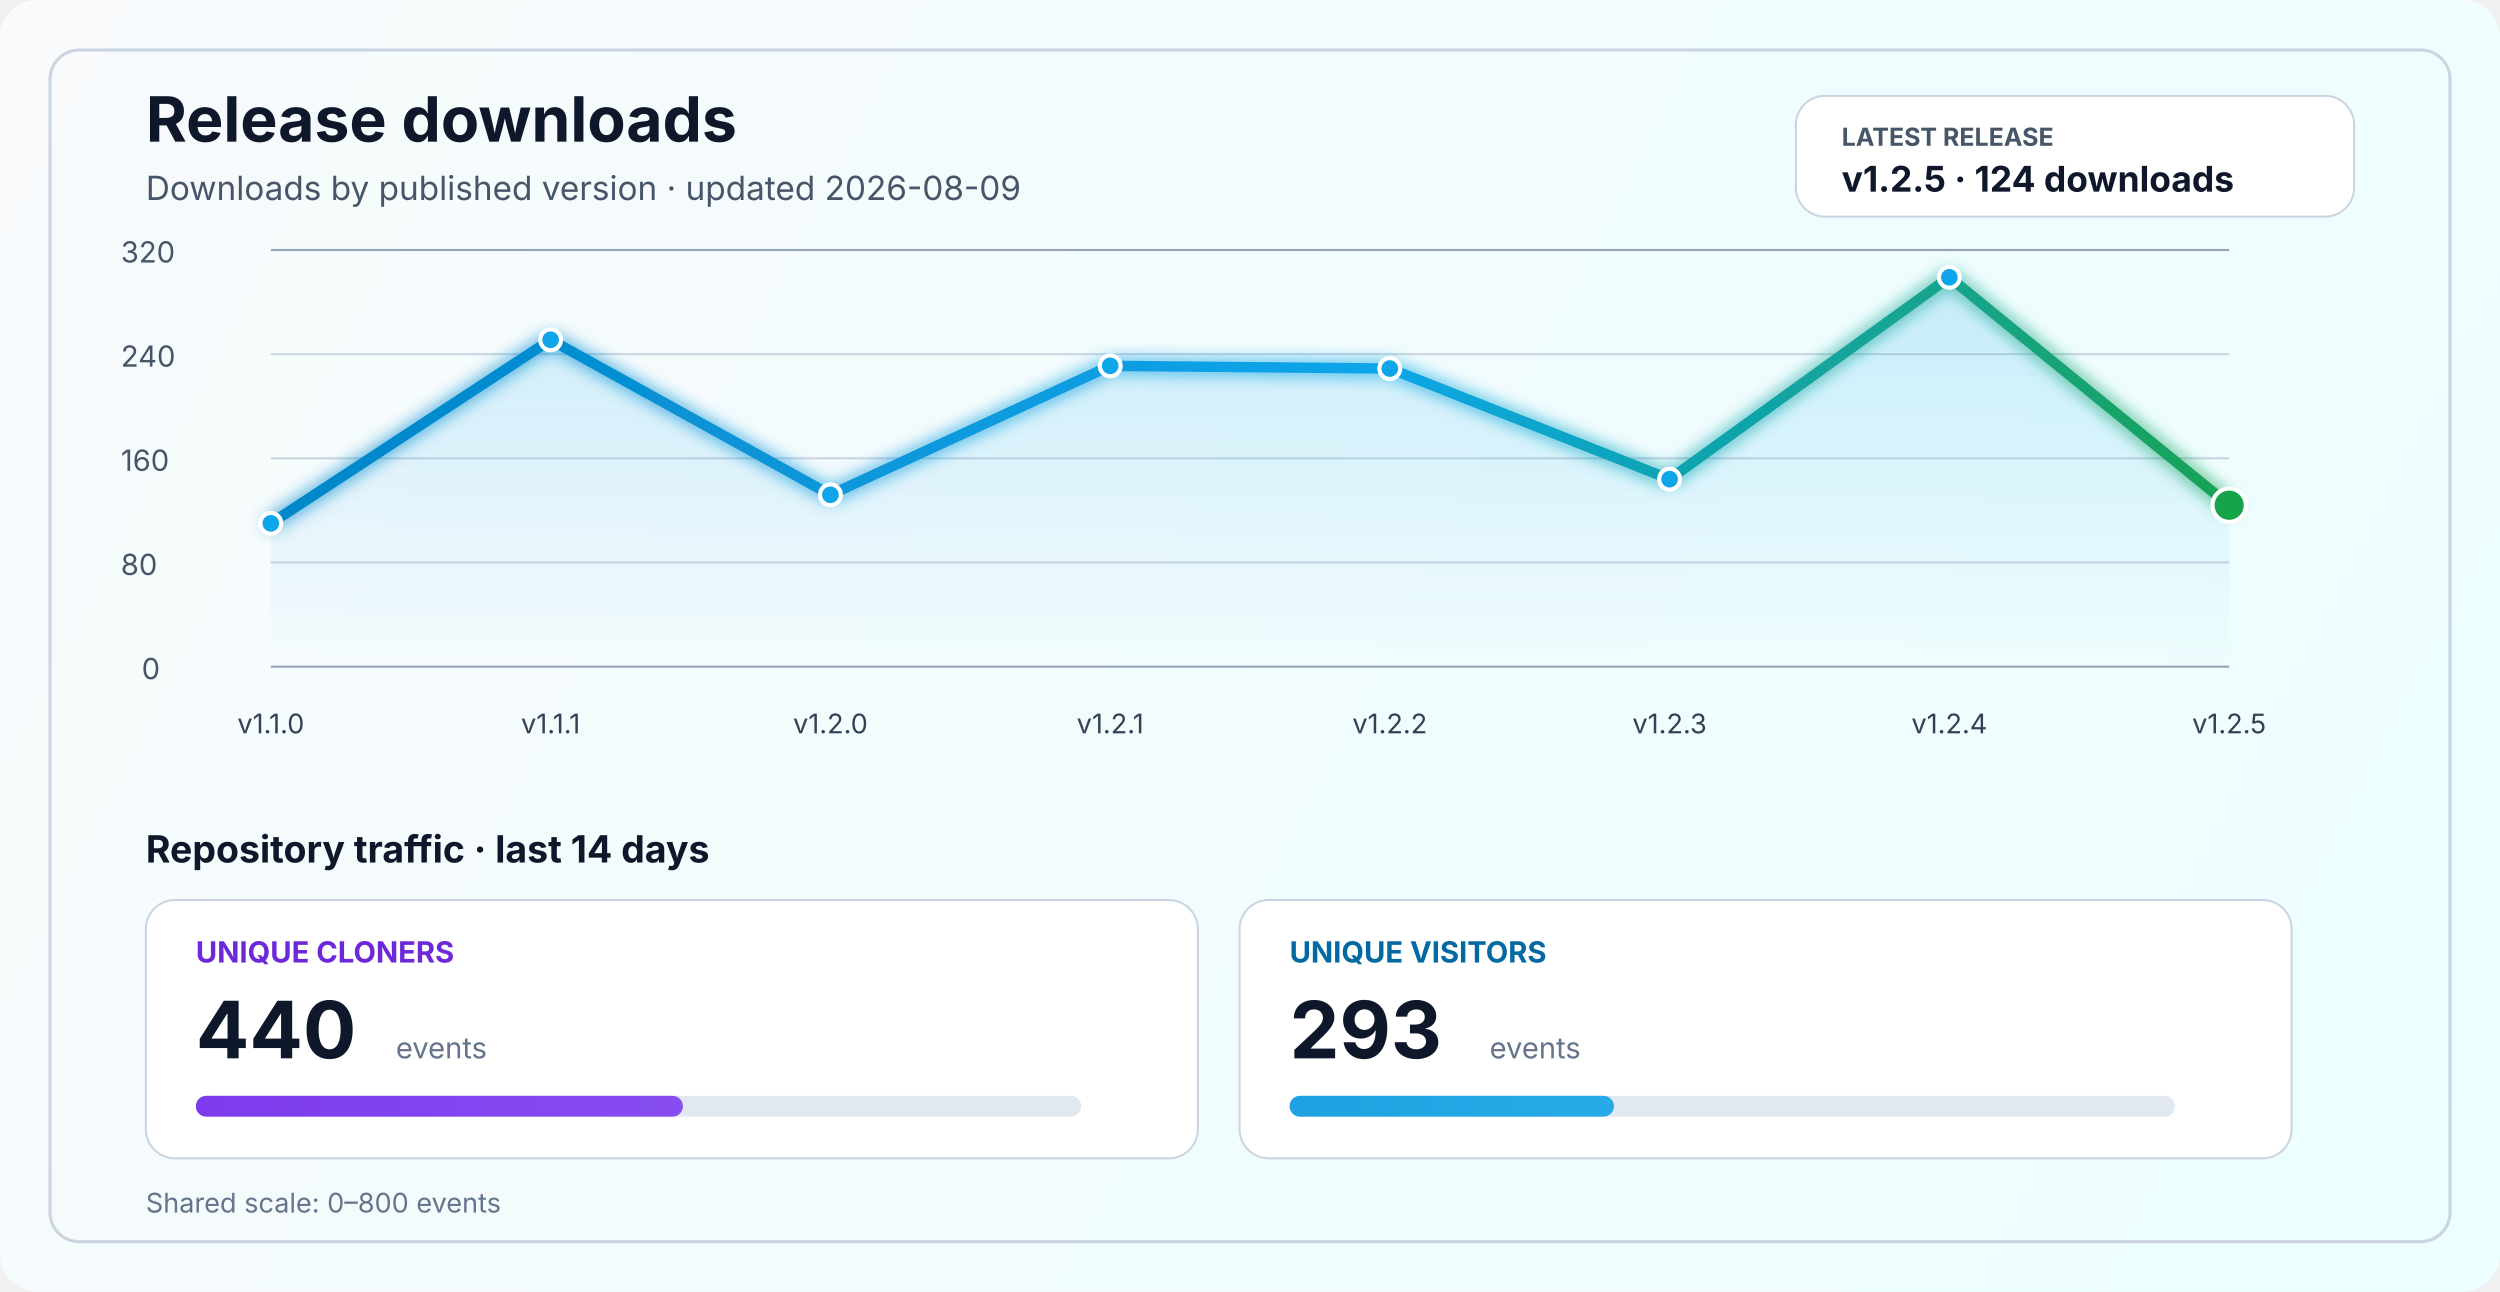
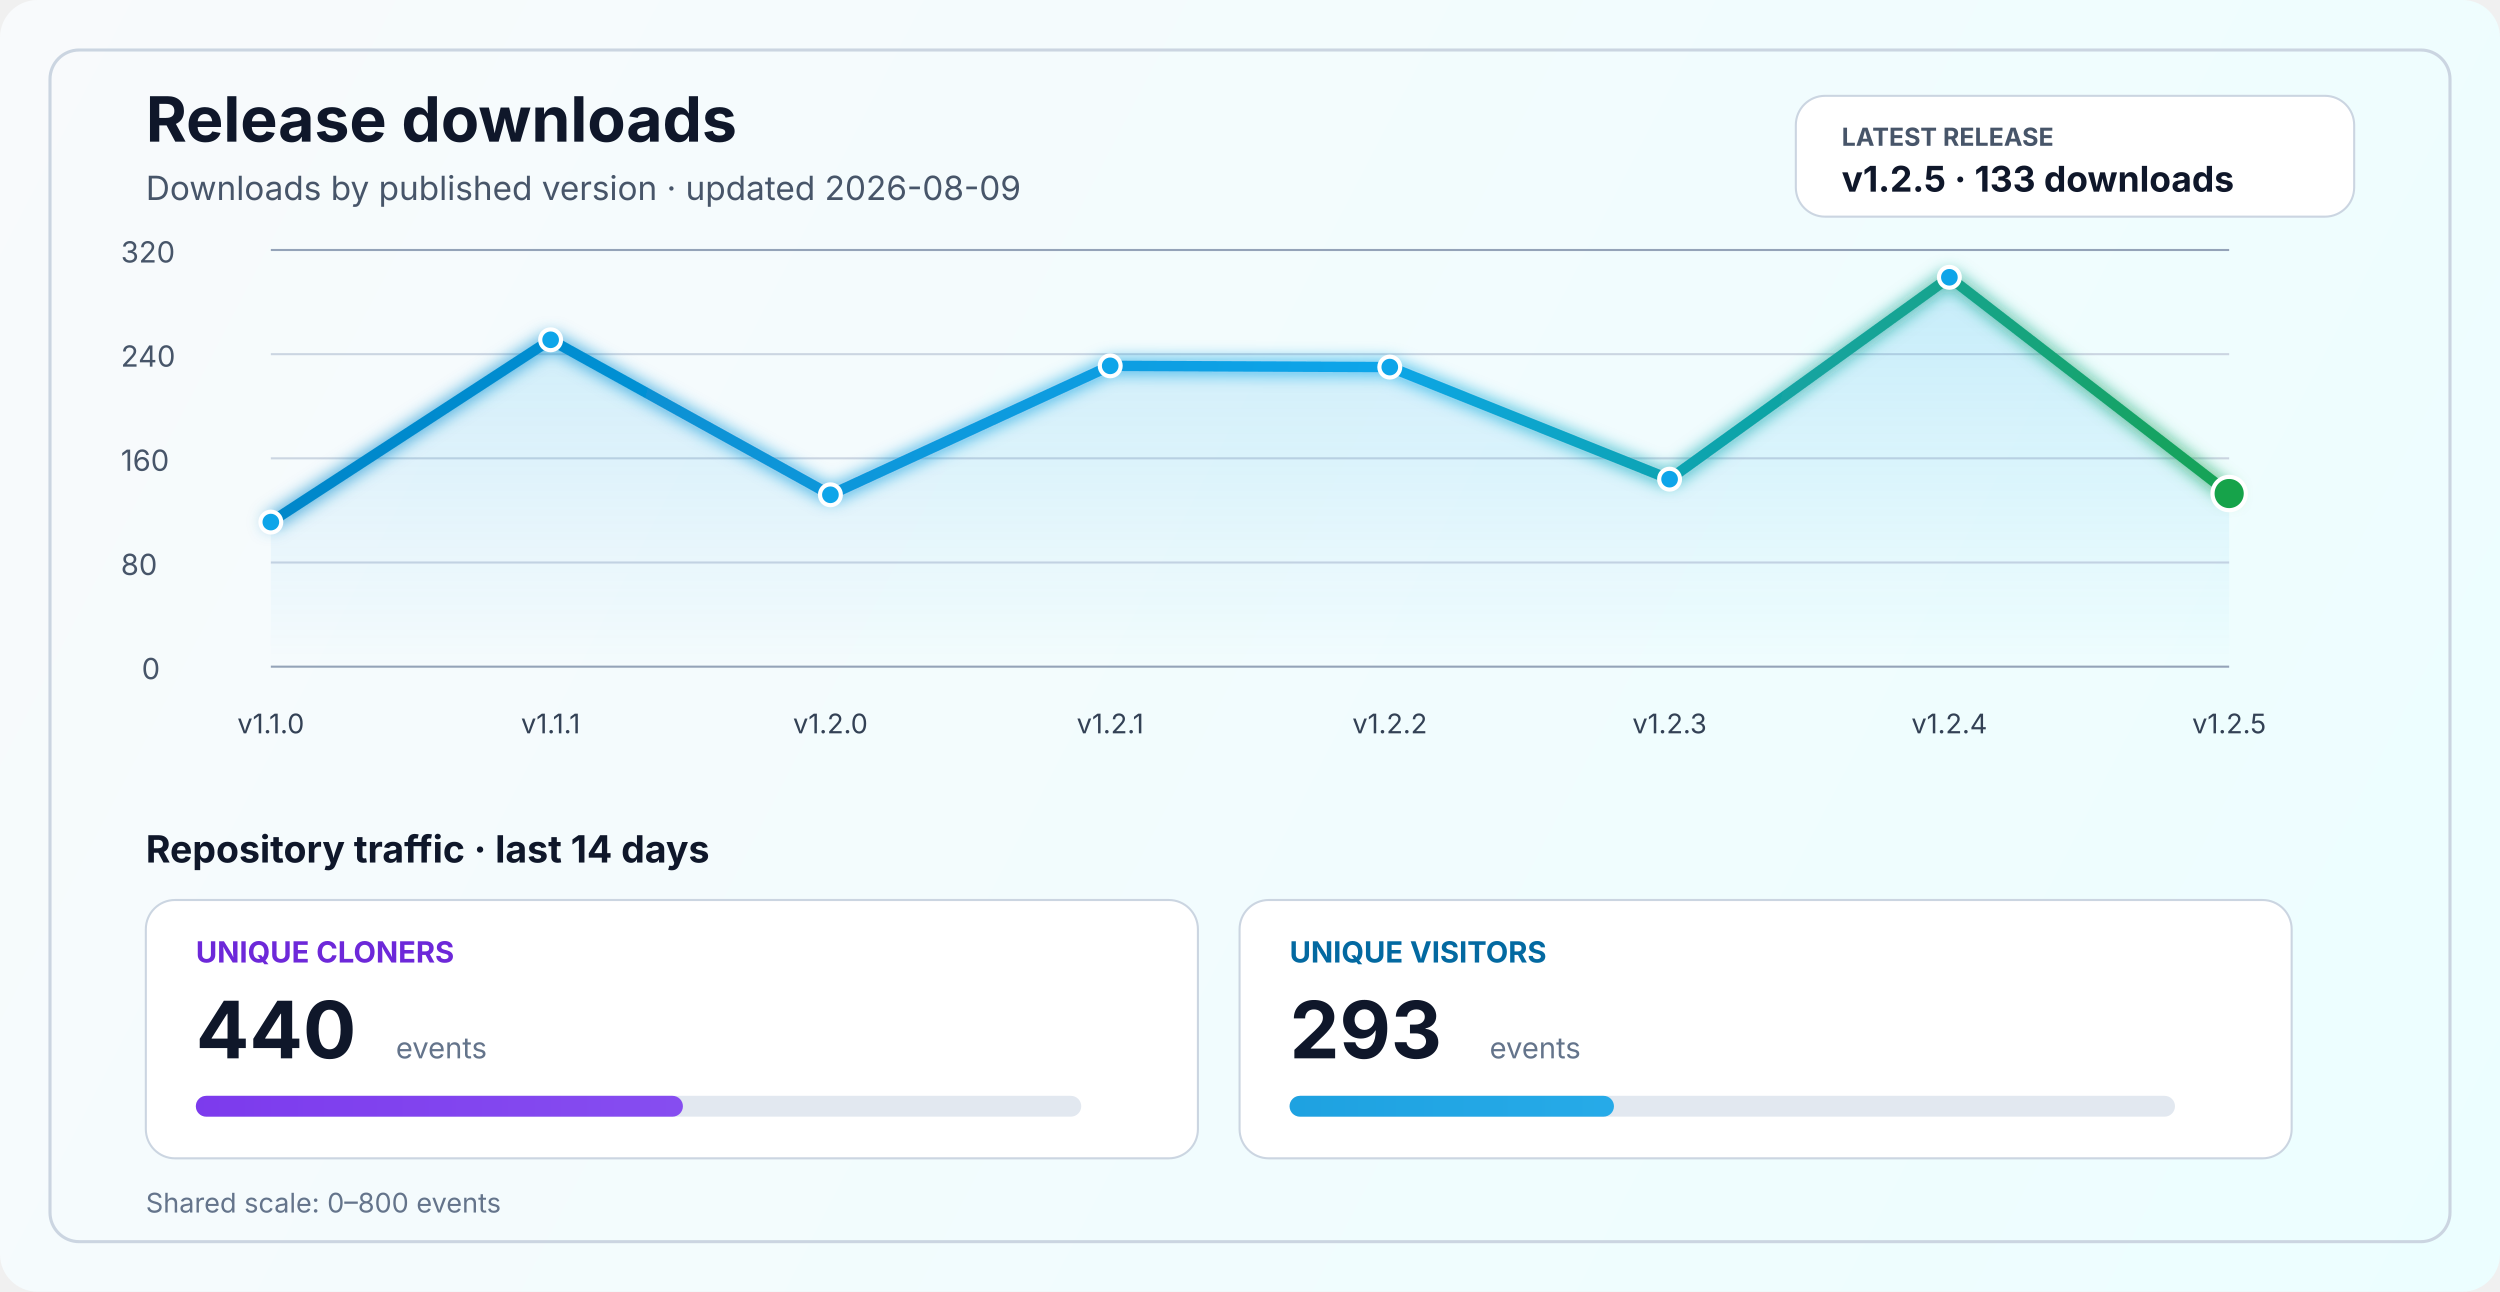
<svg xmlns="http://www.w3.org/2000/svg" width="1200" height="620" viewBox="0 0 1200 620" fill="none" role="img" aria-labelledby="title desc">
  <defs>
    <linearGradient id="bg" x1="0" y1="0" x2="1200" y2="620" gradientUnits="userSpaceOnUse">
      <stop stop-color="#F8FAFC" />
      <stop offset="1" stop-color="#ECFEFF" />
    </linearGradient>
    <linearGradient id="line" x1="130" y1="86" x2="1070" y2="340" gradientUnits="userSpaceOnUse">
      <stop stop-color="#0284C7" />
      <stop offset="0.55" stop-color="#0EA5E9" />
      <stop offset="1" stop-color="#16A34A" />
    </linearGradient>
    <linearGradient id="area" x1="0" y1="120" x2="0" y2="320" gradientUnits="userSpaceOnUse">
      <stop stop-color="#0EA5E9" stop-opacity="0.20" />
      <stop offset="1" stop-color="#0EA5E9" stop-opacity="0" />
    </linearGradient>
    <linearGradient id="cloneFill" x1="86" y1="450" x2="1110" y2="450" gradientUnits="userSpaceOnUse">
      <stop stop-color="#7C3AED" />
      <stop offset="1" stop-color="#A78BFA" />
    </linearGradient>
    <linearGradient id="viewFill" x1="86" y1="482" x2="1110" y2="482" gradientUnits="userSpaceOnUse">
      <stop stop-color="#0284C7" />
      <stop offset="1" stop-color="#38BDF8" />
    </linearGradient>
    <filter id="glow" x="-50%" y="-50%" width="200%" height="200%">
      <feGaussianBlur stdDeviation="4" result="blur" />
      <feMerge>
        <feMergeNode in="blur" />
        <feMergeNode in="SourceGraphic" />
      </feMerge>
    </filter>
  </defs>
  <rect width="1200" height="620" rx="18" fill="url(#bg)" />
  <rect x="24" y="24" width="1152" height="572" rx="14" stroke="#CBD5E1" stroke-width="1.5" />
  <text x="70" y="68" fill="#0F172A" font-size="30" font-family="SF Pro Display, -apple-system, BlinkMacSystemFont, Segoe UI, sans-serif" font-weight="700">Release downloads</text>
  <text x="70" y="96" fill="#475569" font-size="16" font-family="SF Pro Text, -apple-system, BlinkMacSystemFont, Segoe UI, sans-serif">Downloads by published version · updated 2026-08-09</text>
  <rect x="862" y="46" width="268" height="58" rx="14" fill="#FFFFFF" stroke="#CBD5E1" stroke-width="1" />
  <text x="884" y="70" fill="#475569" font-size="12" font-family="SF Pro Text, -apple-system, BlinkMacSystemFont, Segoe UI, sans-serif" font-weight="700">LATEST RELEASE</text>
-   <text x="884" y="92" fill="#0F172A" font-size="17" font-family="SF Pro Text, -apple-system, BlinkMacSystemFont, Segoe UI, sans-serif" font-weight="700">v1.2.5 · 124 downloads</text>
+   <text x="884" y="92" fill="#0F172A" font-size="17" font-family="SF Pro Text, -apple-system, BlinkMacSystemFont, Segoe UI, sans-serif" font-weight="700">v1.2.5 · 133 downloads</text>
  <line x1="130" y1="320.0" x2="1070" y2="320.0" stroke="#94A3B8" stroke-width="1" />
  <line x1="130" y1="270.0" x2="1070" y2="270.0" stroke="#CBD5E1" stroke-width="1" />
  <line x1="130" y1="220.0" x2="1070" y2="220.0" stroke="#CBD5E1" stroke-width="1" />
  <line x1="130" y1="170.0" x2="1070" y2="170.0" stroke="#CBD5E1" stroke-width="1" />
  <line x1="130" y1="120.0" x2="1070" y2="120.0" stroke="#94A3B8" stroke-width="1" />
  <text x="68" y="326.0" fill="#475569" font-size="14" font-family="SF Pro Text, -apple-system, BlinkMacSystemFont, Segoe UI, sans-serif">0</text>
  <text x="58" y="276.0" fill="#475569" font-size="14" font-family="SF Pro Text, -apple-system, BlinkMacSystemFont, Segoe UI, sans-serif">80</text>
  <text x="58" y="226.0" fill="#475569" font-size="14" font-family="SF Pro Text, -apple-system, BlinkMacSystemFont, Segoe UI, sans-serif">160</text>
  <text x="58" y="176.0" fill="#475569" font-size="14" font-family="SF Pro Text, -apple-system, BlinkMacSystemFont, Segoe UI, sans-serif">240</text>
  <text x="58" y="126.0" fill="#475569" font-size="14" font-family="SF Pro Text, -apple-system, BlinkMacSystemFont, Segoe UI, sans-serif">320</text>
-   <path d="M 130.0 251.2 L 264.3 163.1 L 398.6 237.5 L 532.9 175.6 L 667.1 176.9 L 801.4 230.0 L 935.7 133.1 L 1070.0 242.5 L 1070 320 L 130 320 Z" fill="url(#area)" />
-   <polyline points="130.0,251.2 264.3,163.1 398.6,237.5 532.9,175.6 667.1,176.9 801.4,230.0 935.7,133.1 1070.0,242.5" fill="none" stroke="url(#line)" stroke-width="5" stroke-linecap="round" stroke-linejoin="round" filter="url(#glow)" />
-   <circle cx="130.0" cy="251.2" r="5" fill="#0EA5E9" stroke="#FFFFFF" stroke-width="2" />
+   <path d="M 130.0 250.6 L 264.3 163.1 L 398.6 237.5 L 532.9 175.6 L 667.1 176.2 L 801.4 230.0 L 935.7 133.1 L 1070.0 236.9 L 1070 320 L 130 320 Z" fill="url(#area)" />
+   <polyline points="130.0,250.6 264.3,163.1 398.6,237.5 532.9,175.6 667.1,176.2 801.4,230.0 935.7,133.1 1070.0,236.9" fill="none" stroke="url(#line)" stroke-width="5" stroke-linecap="round" stroke-linejoin="round" filter="url(#glow)" />
+   <circle cx="130.0" cy="250.6" r="5" fill="#0EA5E9" stroke="#FFFFFF" stroke-width="2" />
  <circle cx="264.3" cy="163.1" r="5" fill="#0EA5E9" stroke="#FFFFFF" stroke-width="2" />
  <circle cx="398.6" cy="237.5" r="5" fill="#0EA5E9" stroke="#FFFFFF" stroke-width="2" />
  <circle cx="532.9" cy="175.6" r="5" fill="#0EA5E9" stroke="#FFFFFF" stroke-width="2" />
-   <circle cx="667.1" cy="176.9" r="5" fill="#0EA5E9" stroke="#FFFFFF" stroke-width="2" />
+   <circle cx="667.1" cy="176.2" r="5" fill="#0EA5E9" stroke="#FFFFFF" stroke-width="2" />
  <circle cx="801.4" cy="230.0" r="5" fill="#0EA5E9" stroke="#FFFFFF" stroke-width="2" />
  <circle cx="935.7" cy="133.1" r="5" fill="#0EA5E9" stroke="#FFFFFF" stroke-width="2" />
-   <circle cx="1070.0" cy="242.5" r="8" fill="#16A34A" stroke="#FFFFFF" stroke-width="2" />
+   <circle cx="1070.0" cy="236.9" r="8" fill="#16A34A" stroke="#FFFFFF" stroke-width="2" />
  <text x="130.0" y="352" text-anchor="middle" fill="#334155" font-size="13" font-family="SF Pro Text, -apple-system, BlinkMacSystemFont, Segoe UI, sans-serif">v1.1.0</text>
  <text x="264.3" y="352" text-anchor="middle" fill="#334155" font-size="13" font-family="SF Pro Text, -apple-system, BlinkMacSystemFont, Segoe UI, sans-serif">v1.1.1</text>
  <text x="398.6" y="352" text-anchor="middle" fill="#334155" font-size="13" font-family="SF Pro Text, -apple-system, BlinkMacSystemFont, Segoe UI, sans-serif">v1.2.0</text>
  <text x="532.9" y="352" text-anchor="middle" fill="#334155" font-size="13" font-family="SF Pro Text, -apple-system, BlinkMacSystemFont, Segoe UI, sans-serif">v1.2.1</text>
  <text x="667.1" y="352" text-anchor="middle" fill="#334155" font-size="13" font-family="SF Pro Text, -apple-system, BlinkMacSystemFont, Segoe UI, sans-serif">v1.2.2</text>
  <text x="801.4" y="352" text-anchor="middle" fill="#334155" font-size="13" font-family="SF Pro Text, -apple-system, BlinkMacSystemFont, Segoe UI, sans-serif">v1.2.3</text>
  <text x="935.7" y="352" text-anchor="middle" fill="#334155" font-size="13" font-family="SF Pro Text, -apple-system, BlinkMacSystemFont, Segoe UI, sans-serif">v1.2.4</text>
  <text x="1070.0" y="352" text-anchor="middle" fill="#334155" font-size="13" font-family="SF Pro Text, -apple-system, BlinkMacSystemFont, Segoe UI, sans-serif">v1.2.5</text>
  <text x="70" y="414" fill="#0F172A" font-size="18" font-family="SF Pro Text, -apple-system, BlinkMacSystemFont, Segoe UI, sans-serif" font-weight="700">Repository traffic · last 14 days</text>
  <rect x="70" y="432" width="505" height="124" rx="14" fill="#FFFFFF" stroke="#CBD5E1" stroke-width="1" />
  <text x="94" y="462" fill="#6D28D9" font-size="14" font-family="SF Pro Text, -apple-system, BlinkMacSystemFont, Segoe UI, sans-serif" font-weight="700">UNIQUE CLONERS</text>
  <text x="94" y="508" fill="#0F172A" font-size="38" font-family="SF Pro Display, -apple-system, BlinkMacSystemFont, Segoe UI, sans-serif" font-weight="700">440</text>
  <text x="190" y="508" fill="#64748B" font-size="14" font-family="SF Pro Text, -apple-system, BlinkMacSystemFont, Segoe UI, sans-serif">events</text>
  <rect x="94" y="526" width="425" height="10" rx="5" fill="#E2E8F0" />
  <rect x="94" y="526" width="233.8" height="10" rx="5" fill="url(#cloneFill)" />
  <rect x="595" y="432" width="505" height="124" rx="14" fill="#FFFFFF" stroke="#CBD5E1" stroke-width="1" />
  <text x="619" y="462" fill="#0369A1" font-size="14" font-family="SF Pro Text, -apple-system, BlinkMacSystemFont, Segoe UI, sans-serif" font-weight="700">UNIQUE VISITORS</text>
  <text x="619" y="508" fill="#0F172A" font-size="38" font-family="SF Pro Display, -apple-system, BlinkMacSystemFont, Segoe UI, sans-serif" font-weight="700">293</text>
  <text x="715" y="508" fill="#64748B" font-size="14" font-family="SF Pro Text, -apple-system, BlinkMacSystemFont, Segoe UI, sans-serif">events</text>
  <rect x="619" y="526" width="425" height="10" rx="5" fill="#E2E8F0" />
  <rect x="619" y="526" width="155.7" height="10" rx="5" fill="url(#viewFill)" />
  <text x="70" y="582" fill="#64748B" font-size="13" font-family="SF Pro Text, -apple-system, BlinkMacSystemFont, Segoe UI, sans-serif">Shared scale: 0–800 events</text>
</svg>
